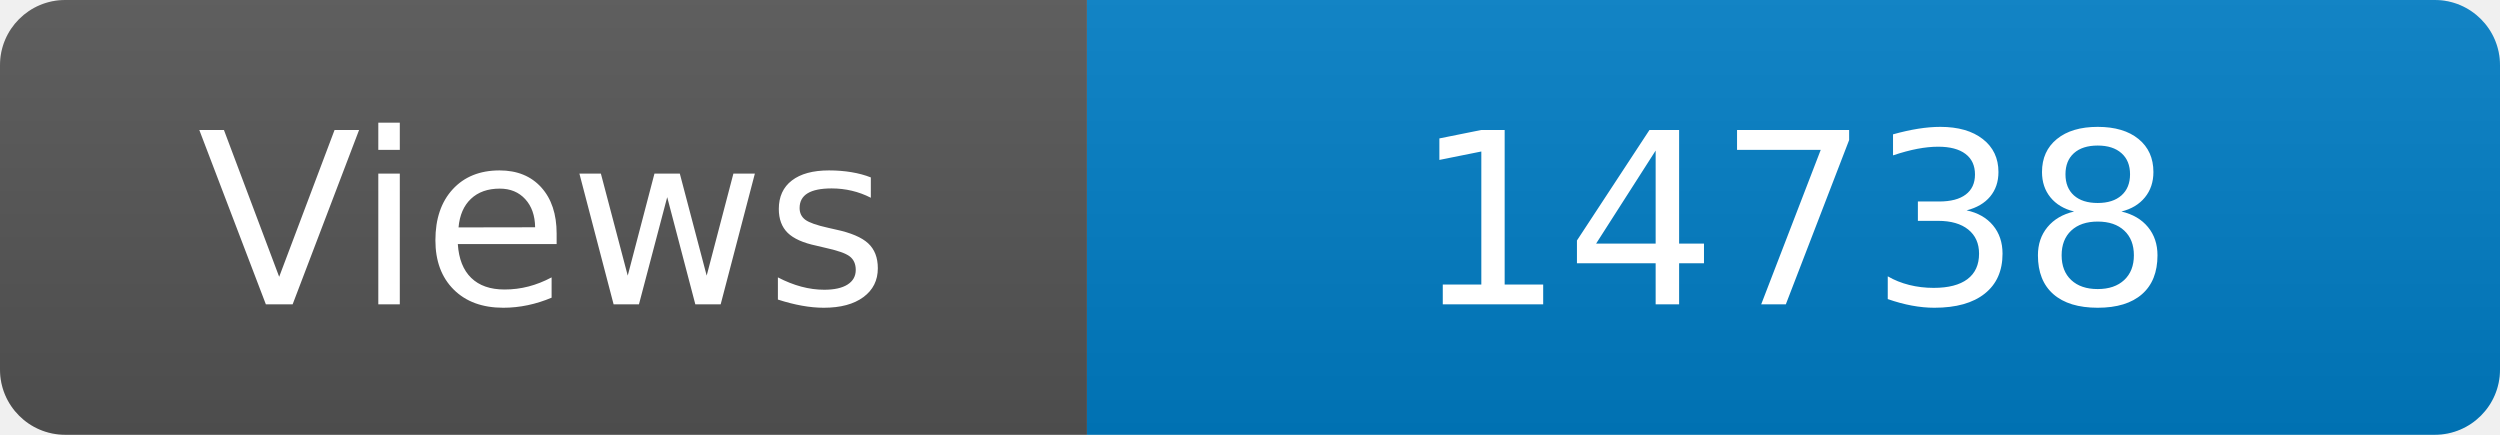
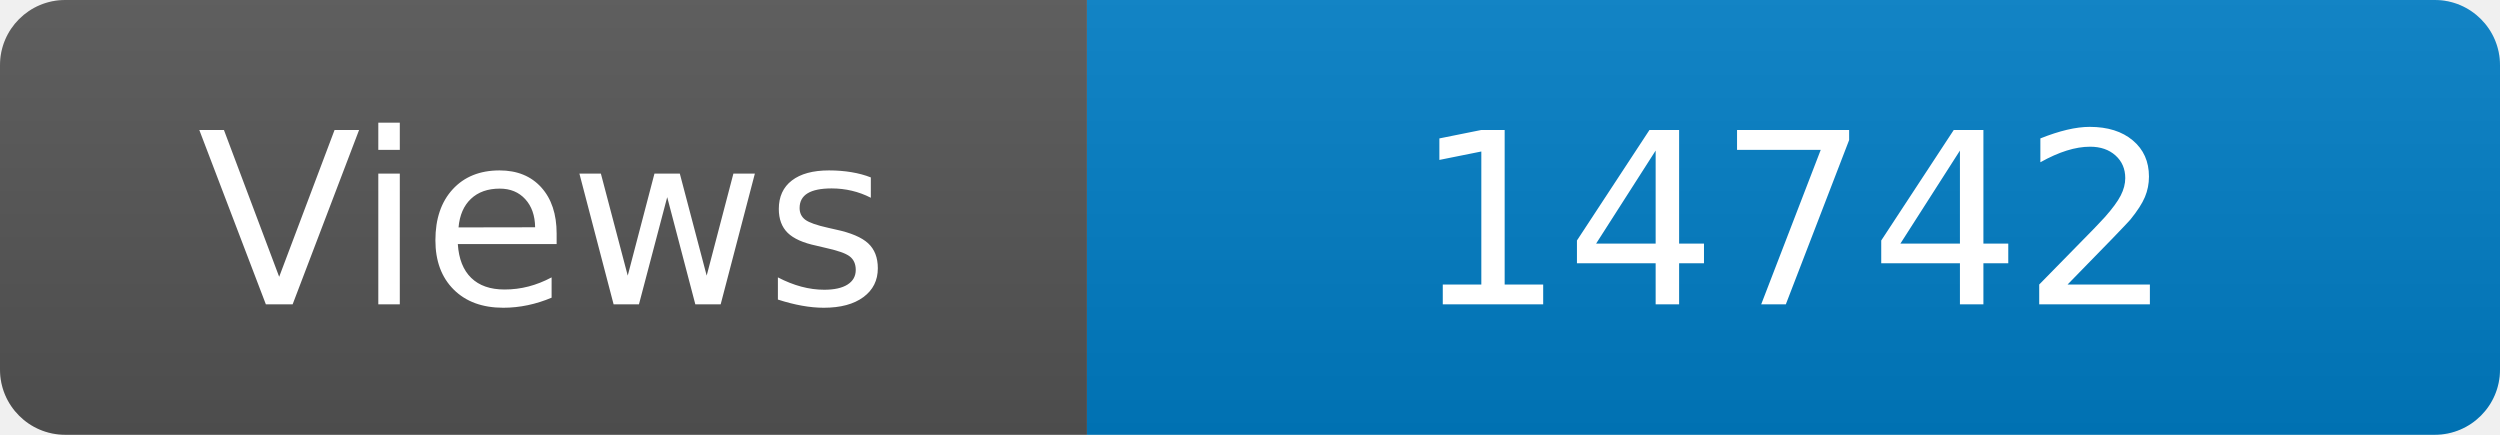
<svg xmlns="http://www.w3.org/2000/svg" width="115" height="20" role="img" aria-label="Maintained?: yes">
  <linearGradient id="s" x2="0" y2="100%">
    <stop offset="0" stop-color="#bbb" stop-opacity=".1" />
    <stop offset="1" stop-opacity=".1" />
  </linearGradient>
  <clipPath id="r">
    <rect width="115" height="20" rx="3" fill="#fff" />
  </clipPath>
  <g clip-path="url(#r)">
    <rect width="50" height="20" fill="#555" />
    <rect x="50" width="160" height="20" fill="#007ec6" />
    <rect width="115" height="20" fill="url(#s)" />
  </g>
  <g fill="#fff" text-anchor="middle" font-family="Verdana,Geneva,DejaVu Sans,sans-serif" font-size="110">
    <text x="250" y="140" transform="scale(.1)" fill="#fff">Views</text>
-     <text x="825" y="140" transform="scale(.1)" fill="#fff">14738</text>
+     <text x="825" y="140" transform="scale(.1)" fill="#fff">14742</text>
  </g>
</svg>
